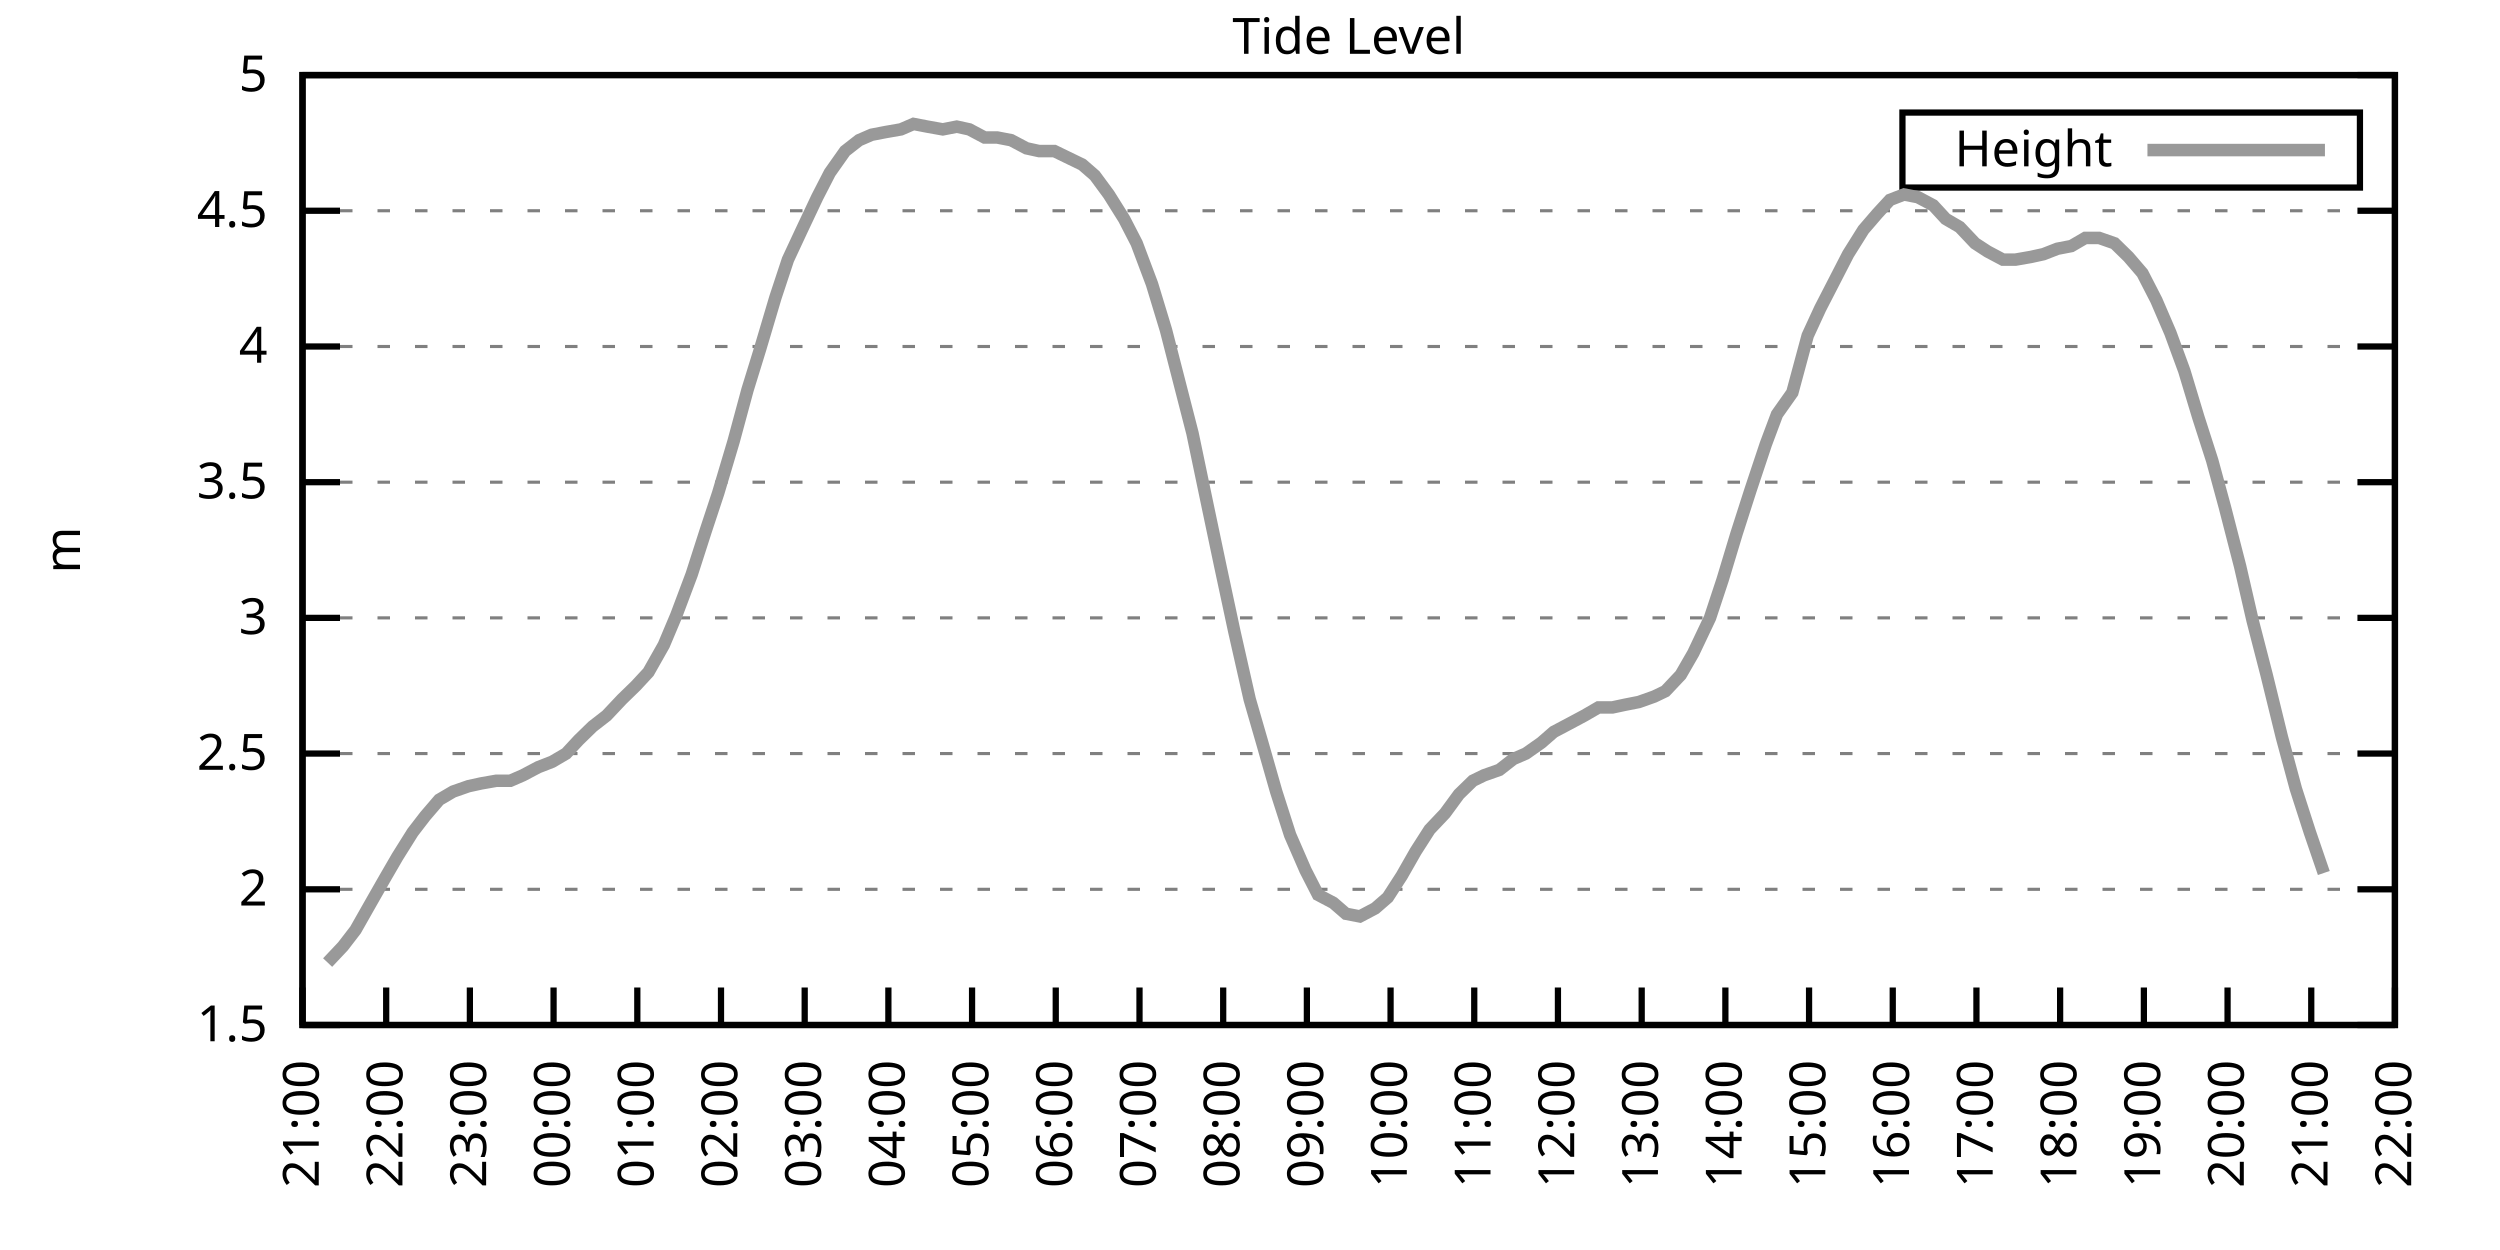
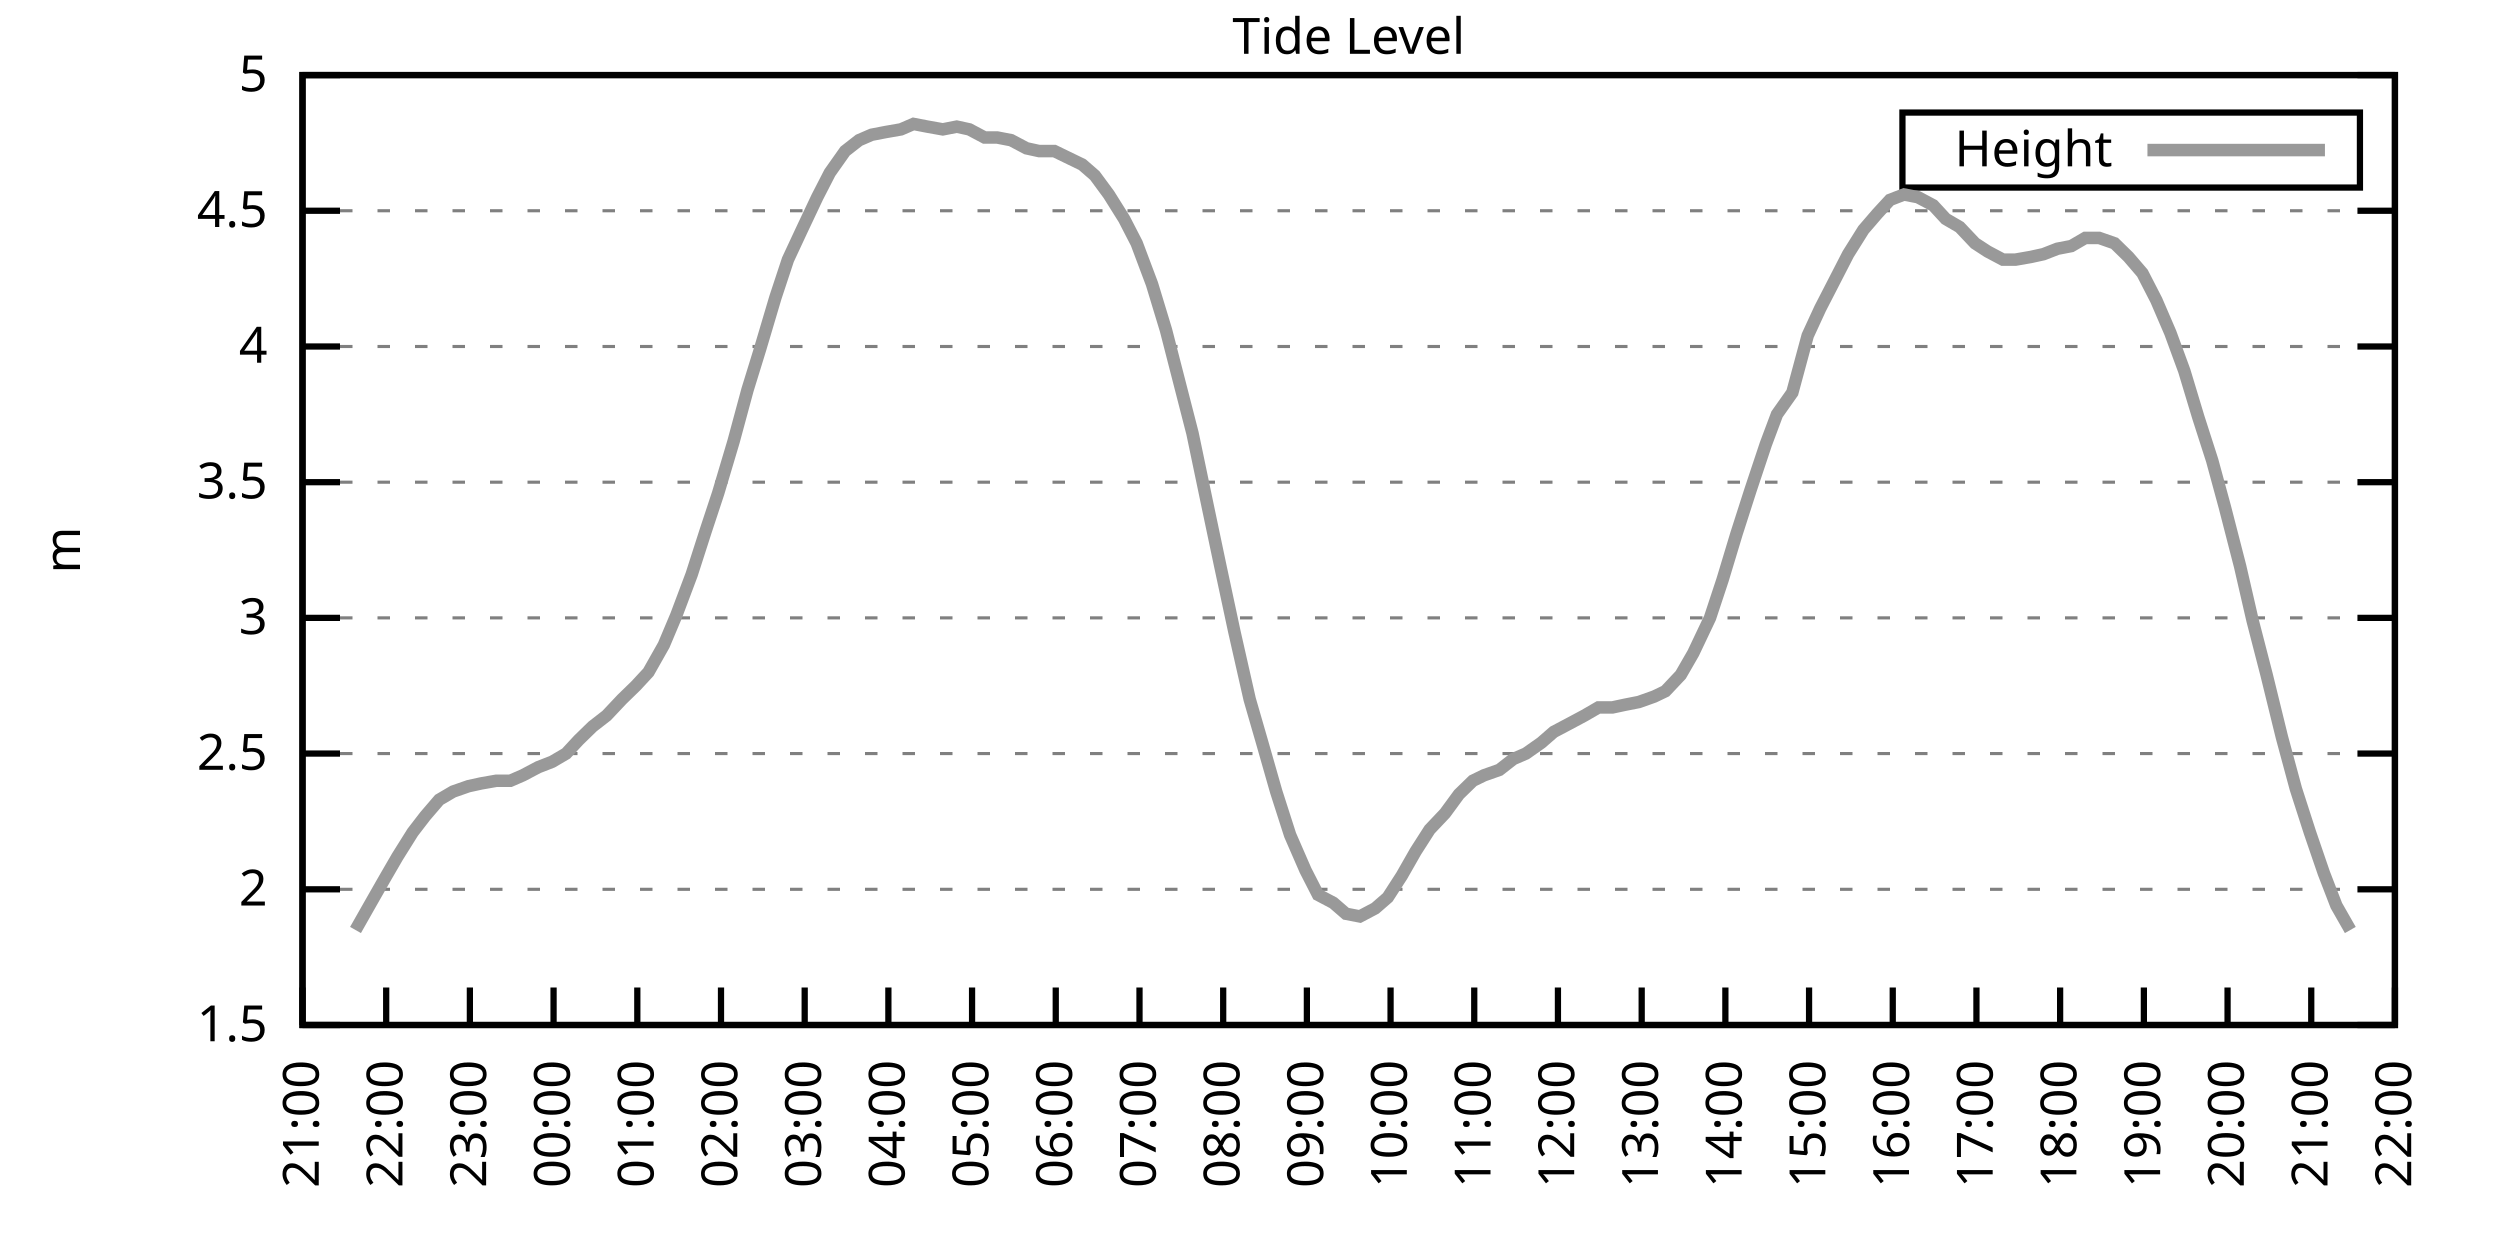
<svg xmlns="http://www.w3.org/2000/svg" xmlns:xlink="http://www.w3.org/1999/xlink" width="400" height="200" viewBox="0 0 400 200">
  <g id="gnuplot_canvas">
    <rect x="0" y="0" width="400" height="200" fill="none" />
    <defs>
      <circle id="gpDot" r="0.5" stroke-width="0.5" stroke="currentColor" />
      <path id="gpPt0" stroke-width="0.333" stroke="currentColor" d="M-1,0 h2 M0,-1 v2" />
      <path id="gpPt1" stroke-width="0.333" stroke="currentColor" d="M-1,-1 L1,1 M1,-1 L-1,1" />
      <path id="gpPt2" stroke-width="0.333" stroke="currentColor" d="M-1,0 L1,0 M0,-1 L0,1 M-1,-1 L1,1 M-1,1 L1,-1" />
      <rect id="gpPt3" stroke-width="0.333" stroke="currentColor" x="-1" y="-1" width="2" height="2" />
      <rect id="gpPt4" stroke-width="0.333" stroke="currentColor" fill="currentColor" x="-1" y="-1" width="2" height="2" />
      <circle id="gpPt5" stroke-width="0.333" stroke="currentColor" cx="0" cy="0" r="1" />
      <use xlink:href="#gpPt5" id="gpPt6" fill="currentColor" stroke="none" />
      <path id="gpPt7" stroke-width="0.333" stroke="currentColor" d="M0,-1.33 L-1.33,0.67 L1.33,0.67 z" />
      <use xlink:href="#gpPt7" id="gpPt8" fill="currentColor" stroke="none" />
      <use xlink:href="#gpPt7" id="gpPt9" stroke="currentColor" transform="rotate(180)" />
      <use xlink:href="#gpPt9" id="gpPt10" fill="currentColor" stroke="none" />
      <use xlink:href="#gpPt3" id="gpPt11" stroke="currentColor" transform="rotate(45)" />
      <use xlink:href="#gpPt11" id="gpPt12" fill="currentColor" stroke="none" />
      <path id="gpPt13" stroke-width="0.333" stroke="currentColor" d="M0,1.330 L1.265,0.411 L0.782,-1.067 L-0.782,-1.076 L-1.265,0.411 z" />
      <use xlink:href="#gpPt13" id="gpPt14" fill="currentColor" stroke="none" />
      <filter id="textbox" filterUnits="objectBoundingBox" x="0" y="0" height="1" width="1">
        <feFlood flood-color="white" flood-opacity="1" result="bgnd" />
        <feComposite in="SourceGraphic" in2="bgnd" operator="atop" />
      </filter>
      <filter id="greybox" filterUnits="objectBoundingBox" x="0" y="0" height="1" width="1">
        <feFlood flood-color="lightgrey" flood-opacity="1" result="grey" />
        <feComposite in="SourceGraphic" in2="grey" operator="atop" />
      </filter>
    </defs>
    <g fill="none" color="white" stroke="currentColor" stroke-width="1.00" stroke-linecap="butt" stroke-linejoin="miter">
</g>
    <g fill="none" color="black" stroke="currentColor" stroke-width="1.00" stroke-linecap="butt" stroke-linejoin="miter">
      <g stroke="none" shape-rendering="crispEdges">
        <polygon fill="rgb(255, 255, 255)" points="48.40,164.00 383.18,164.00 383.18,12.02 48.40,12.02 " />
      </g>
    </g>
    <g fill="none" color="black" stroke="currentColor" stroke-width="1.00" stroke-linecap="butt" stroke-linejoin="miter">
</g>
    <g fill="none" color="black" stroke="black" stroke-width="0.50" stroke-linecap="butt" stroke-linejoin="miter">
</g>
    <g fill="none" color="gray" stroke="currentColor" stroke-width="0.50" stroke-linecap="butt" stroke-linejoin="miter">
      <path stroke="gray" stroke-dasharray="2,4" class="gridline" d="M48.40,164.00 L383.19,164.00  " />
    </g>
    <g fill="none" color="gray" stroke="gray" stroke-width="1.00" stroke-linecap="butt" stroke-linejoin="miter">
</g>
    <g fill="none" color="black" stroke="currentColor" stroke-width="1.00" stroke-linecap="butt" stroke-linejoin="miter">
      <path stroke="black" d="M48.40,164.00 L54.40,164.00 M383.19,164.00 L377.19,164.00  " />
      <g transform="translate(42.80,166.60)" stroke="none" fill="black" font-family="Sans" font-size="8.00" text-anchor="end">
        <text>
          <tspan font-family="Sans"> 1.5</tspan>
        </text>
      </g>
    </g>
    <g fill="none" color="black" stroke="currentColor" stroke-width="1.00" stroke-linecap="butt" stroke-linejoin="miter">
</g>
    <g fill="none" color="black" stroke="black" stroke-width="0.50" stroke-linecap="butt" stroke-linejoin="miter">
</g>
    <g fill="none" color="gray" stroke="currentColor" stroke-width="0.50" stroke-linecap="butt" stroke-linejoin="miter">
      <path stroke="gray" stroke-dasharray="2,4" class="gridline" d="M48.40,142.29 L383.19,142.29  " />
    </g>
    <g fill="none" color="gray" stroke="gray" stroke-width="1.00" stroke-linecap="butt" stroke-linejoin="miter">
</g>
    <g fill="none" color="black" stroke="currentColor" stroke-width="1.00" stroke-linecap="butt" stroke-linejoin="miter">
      <path stroke="black" d="M48.40,142.29 L54.40,142.29 M383.19,142.29 L377.19,142.29  " />
      <g transform="translate(42.80,144.89)" stroke="none" fill="black" font-family="Sans" font-size="8.00" text-anchor="end">
        <text>
          <tspan font-family="Sans"> 2</tspan>
        </text>
      </g>
    </g>
    <g fill="none" color="black" stroke="currentColor" stroke-width="1.00" stroke-linecap="butt" stroke-linejoin="miter">
</g>
    <g fill="none" color="black" stroke="black" stroke-width="0.50" stroke-linecap="butt" stroke-linejoin="miter">
</g>
    <g fill="none" color="gray" stroke="currentColor" stroke-width="0.50" stroke-linecap="butt" stroke-linejoin="miter">
      <path stroke="gray" stroke-dasharray="2,4" class="gridline" d="M48.40,120.57 L383.19,120.57  " />
    </g>
    <g fill="none" color="gray" stroke="gray" stroke-width="1.00" stroke-linecap="butt" stroke-linejoin="miter">
</g>
    <g fill="none" color="black" stroke="currentColor" stroke-width="1.00" stroke-linecap="butt" stroke-linejoin="miter">
      <path stroke="black" d="M48.40,120.57 L54.40,120.57 M383.19,120.57 L377.19,120.57  " />
      <g transform="translate(42.80,123.17)" stroke="none" fill="black" font-family="Sans" font-size="8.00" text-anchor="end">
        <text>
          <tspan font-family="Sans"> 2.5</tspan>
        </text>
      </g>
    </g>
    <g fill="none" color="black" stroke="currentColor" stroke-width="1.00" stroke-linecap="butt" stroke-linejoin="miter">
</g>
    <g fill="none" color="black" stroke="black" stroke-width="0.50" stroke-linecap="butt" stroke-linejoin="miter">
</g>
    <g fill="none" color="gray" stroke="currentColor" stroke-width="0.50" stroke-linecap="butt" stroke-linejoin="miter">
      <path stroke="gray" stroke-dasharray="2,4" class="gridline" d="M48.40,98.86 L383.19,98.86  " />
    </g>
    <g fill="none" color="gray" stroke="gray" stroke-width="1.00" stroke-linecap="butt" stroke-linejoin="miter">
</g>
    <g fill="none" color="black" stroke="currentColor" stroke-width="1.00" stroke-linecap="butt" stroke-linejoin="miter">
      <path stroke="black" d="M48.40,98.86 L54.40,98.86 M383.19,98.86 L377.19,98.86  " />
      <g transform="translate(42.80,101.46)" stroke="none" fill="black" font-family="Sans" font-size="8.00" text-anchor="end">
        <text>
          <tspan font-family="Sans"> 3</tspan>
        </text>
      </g>
    </g>
    <g fill="none" color="black" stroke="currentColor" stroke-width="1.00" stroke-linecap="butt" stroke-linejoin="miter">
</g>
    <g fill="none" color="black" stroke="black" stroke-width="0.50" stroke-linecap="butt" stroke-linejoin="miter">
</g>
    <g fill="none" color="gray" stroke="currentColor" stroke-width="0.50" stroke-linecap="butt" stroke-linejoin="miter">
      <path stroke="gray" stroke-dasharray="2,4" class="gridline" d="M48.40,77.15 L383.19,77.15  " />
    </g>
    <g fill="none" color="gray" stroke="gray" stroke-width="1.00" stroke-linecap="butt" stroke-linejoin="miter">
</g>
    <g fill="none" color="black" stroke="currentColor" stroke-width="1.00" stroke-linecap="butt" stroke-linejoin="miter">
      <path stroke="black" d="M48.40,77.15 L54.40,77.15 M383.19,77.15 L377.19,77.15  " />
      <g transform="translate(42.80,79.75)" stroke="none" fill="black" font-family="Sans" font-size="8.00" text-anchor="end">
        <text>
          <tspan font-family="Sans"> 3.5</tspan>
        </text>
      </g>
    </g>
    <g fill="none" color="black" stroke="currentColor" stroke-width="1.00" stroke-linecap="butt" stroke-linejoin="miter">
</g>
    <g fill="none" color="black" stroke="black" stroke-width="0.50" stroke-linecap="butt" stroke-linejoin="miter">
</g>
    <g fill="none" color="gray" stroke="currentColor" stroke-width="0.50" stroke-linecap="butt" stroke-linejoin="miter">
      <path stroke="gray" stroke-dasharray="2,4" class="gridline" d="M48.40,55.44 L383.19,55.44  " />
    </g>
    <g fill="none" color="gray" stroke="gray" stroke-width="1.00" stroke-linecap="butt" stroke-linejoin="miter">
</g>
    <g fill="none" color="black" stroke="currentColor" stroke-width="1.00" stroke-linecap="butt" stroke-linejoin="miter">
      <path stroke="black" d="M48.40,55.44 L54.40,55.44 M383.19,55.44 L377.19,55.44  " />
      <g transform="translate(42.80,58.04)" stroke="none" fill="black" font-family="Sans" font-size="8.00" text-anchor="end">
        <text>
          <tspan font-family="Sans"> 4</tspan>
        </text>
      </g>
    </g>
    <g fill="none" color="black" stroke="currentColor" stroke-width="1.00" stroke-linecap="butt" stroke-linejoin="miter">
</g>
    <g fill="none" color="black" stroke="black" stroke-width="0.50" stroke-linecap="butt" stroke-linejoin="miter">
</g>
    <g fill="none" color="gray" stroke="currentColor" stroke-width="0.50" stroke-linecap="butt" stroke-linejoin="miter">
      <path stroke="gray" stroke-dasharray="2,4" class="gridline" d="M48.40,33.72 L383.19,33.72  " />
    </g>
    <g fill="none" color="gray" stroke="gray" stroke-width="1.00" stroke-linecap="butt" stroke-linejoin="miter">
</g>
    <g fill="none" color="black" stroke="currentColor" stroke-width="1.00" stroke-linecap="butt" stroke-linejoin="miter">
      <path stroke="black" d="M48.40,33.72 L54.40,33.72 M383.19,33.72 L377.19,33.72  " />
      <g transform="translate(42.80,36.32)" stroke="none" fill="black" font-family="Sans" font-size="8.00" text-anchor="end">
        <text>
          <tspan font-family="Sans"> 4.5</tspan>
        </text>
      </g>
    </g>
    <g fill="none" color="black" stroke="currentColor" stroke-width="1.00" stroke-linecap="butt" stroke-linejoin="miter">
</g>
    <g fill="none" color="black" stroke="black" stroke-width="0.50" stroke-linecap="butt" stroke-linejoin="miter">
</g>
    <g fill="none" color="gray" stroke="currentColor" stroke-width="0.50" stroke-linecap="butt" stroke-linejoin="miter">
      <path stroke="gray" stroke-dasharray="2,4" class="gridline" d="M48.40,12.01 L383.19,12.01  " />
    </g>
    <g fill="none" color="gray" stroke="gray" stroke-width="1.00" stroke-linecap="butt" stroke-linejoin="miter">
</g>
    <g fill="none" color="black" stroke="currentColor" stroke-width="1.00" stroke-linecap="butt" stroke-linejoin="miter">
      <path stroke="black" d="M48.40,12.01 L54.40,12.01 M383.19,12.01 L377.19,12.01  " />
      <g transform="translate(42.80,14.61)" stroke="none" fill="black" font-family="Sans" font-size="8.00" text-anchor="end">
        <text>
          <tspan font-family="Sans"> 5</tspan>
        </text>
      </g>
    </g>
    <g fill="none" color="black" stroke="currentColor" stroke-width="1.00" stroke-linecap="butt" stroke-linejoin="miter">
      <path stroke="black" d="M48.40,164.00 L48.40,158.00  " />
      <g transform="translate(51.00,169.60) rotate(270.00)" stroke="none" fill="black" font-family="Sans" font-size="8.00" text-anchor="end">
        <text>
          <tspan font-family="Sans">21:00</tspan>
        </text>
      </g>
    </g>
    <g fill="none" color="black" stroke="currentColor" stroke-width="1.00" stroke-linecap="butt" stroke-linejoin="miter">
      <path stroke="black" d="M61.79,164.00 L61.79,158.00  " />
      <g transform="translate(64.39,169.60) rotate(270.00)" stroke="none" fill="black" font-family="Sans" font-size="8.00" text-anchor="end">
        <text>
          <tspan font-family="Sans">22:00</tspan>
        </text>
      </g>
    </g>
    <g fill="none" color="black" stroke="currentColor" stroke-width="1.00" stroke-linecap="butt" stroke-linejoin="miter">
      <path stroke="black" d="M75.18,164.00 L75.18,158.00  " />
      <g transform="translate(77.78,169.60) rotate(270.00)" stroke="none" fill="black" font-family="Sans" font-size="8.00" text-anchor="end">
        <text>
          <tspan font-family="Sans">23:00</tspan>
        </text>
      </g>
    </g>
    <g fill="none" color="black" stroke="currentColor" stroke-width="1.00" stroke-linecap="butt" stroke-linejoin="miter">
      <path stroke="black" d="M88.57,164.00 L88.57,158.00  " />
      <g transform="translate(91.17,169.60) rotate(270.00)" stroke="none" fill="black" font-family="Sans" font-size="8.00" text-anchor="end">
        <text>
          <tspan font-family="Sans">00:00</tspan>
        </text>
      </g>
    </g>
    <g fill="none" color="black" stroke="currentColor" stroke-width="1.00" stroke-linecap="butt" stroke-linejoin="miter">
      <path stroke="black" d="M101.97,164.00 L101.97,158.00  " />
      <g transform="translate(104.57,169.60) rotate(270.00)" stroke="none" fill="black" font-family="Sans" font-size="8.00" text-anchor="end">
        <text>
          <tspan font-family="Sans">01:00</tspan>
        </text>
      </g>
    </g>
    <g fill="none" color="black" stroke="currentColor" stroke-width="1.00" stroke-linecap="butt" stroke-linejoin="miter">
      <path stroke="black" d="M115.36,164.00 L115.36,158.00  " />
      <g transform="translate(117.96,169.60) rotate(270.00)" stroke="none" fill="black" font-family="Sans" font-size="8.00" text-anchor="end">
        <text>
          <tspan font-family="Sans">02:00</tspan>
        </text>
      </g>
    </g>
    <g fill="none" color="black" stroke="currentColor" stroke-width="1.00" stroke-linecap="butt" stroke-linejoin="miter">
      <path stroke="black" d="M128.75,164.00 L128.75,158.00  " />
      <g transform="translate(131.35,169.60) rotate(270.00)" stroke="none" fill="black" font-family="Sans" font-size="8.00" text-anchor="end">
        <text>
          <tspan font-family="Sans">03:00</tspan>
        </text>
      </g>
    </g>
    <g fill="none" color="black" stroke="currentColor" stroke-width="1.00" stroke-linecap="butt" stroke-linejoin="miter">
      <path stroke="black" d="M142.14,164.00 L142.14,158.00  " />
      <g transform="translate(144.74,169.60) rotate(270.00)" stroke="none" fill="black" font-family="Sans" font-size="8.00" text-anchor="end">
        <text>
          <tspan font-family="Sans">04:00</tspan>
        </text>
      </g>
    </g>
    <g fill="none" color="black" stroke="currentColor" stroke-width="1.00" stroke-linecap="butt" stroke-linejoin="miter">
      <path stroke="black" d="M155.53,164.00 L155.53,158.00  " />
      <g transform="translate(158.13,169.60) rotate(270.00)" stroke="none" fill="black" font-family="Sans" font-size="8.00" text-anchor="end">
        <text>
          <tspan font-family="Sans">05:00</tspan>
        </text>
      </g>
    </g>
    <g fill="none" color="black" stroke="currentColor" stroke-width="1.00" stroke-linecap="butt" stroke-linejoin="miter">
      <path stroke="black" d="M168.92,164.00 L168.92,158.00  " />
      <g transform="translate(171.52,169.60) rotate(270.00)" stroke="none" fill="black" font-family="Sans" font-size="8.00" text-anchor="end">
        <text>
          <tspan font-family="Sans">06:00</tspan>
        </text>
      </g>
    </g>
    <g fill="none" color="black" stroke="currentColor" stroke-width="1.00" stroke-linecap="butt" stroke-linejoin="miter">
      <path stroke="black" d="M182.32,164.00 L182.32,158.00  " />
      <g transform="translate(184.92,169.60) rotate(270.00)" stroke="none" fill="black" font-family="Sans" font-size="8.00" text-anchor="end">
        <text>
          <tspan font-family="Sans">07:00</tspan>
        </text>
      </g>
    </g>
    <g fill="none" color="black" stroke="currentColor" stroke-width="1.00" stroke-linecap="butt" stroke-linejoin="miter">
      <path stroke="black" d="M195.71,164.00 L195.71,158.00  " />
      <g transform="translate(198.31,169.60) rotate(270.00)" stroke="none" fill="black" font-family="Sans" font-size="8.00" text-anchor="end">
        <text>
          <tspan font-family="Sans">08:00</tspan>
        </text>
      </g>
    </g>
    <g fill="none" color="black" stroke="currentColor" stroke-width="1.00" stroke-linecap="butt" stroke-linejoin="miter">
      <path stroke="black" d="M209.10,164.00 L209.10,158.00  " />
      <g transform="translate(211.70,169.60) rotate(270.00)" stroke="none" fill="black" font-family="Sans" font-size="8.00" text-anchor="end">
        <text>
          <tspan font-family="Sans">09:00</tspan>
        </text>
      </g>
    </g>
    <g fill="none" color="black" stroke="currentColor" stroke-width="1.00" stroke-linecap="butt" stroke-linejoin="miter">
      <path stroke="black" d="M222.49,164.00 L222.49,158.00  " />
      <g transform="translate(225.09,169.60) rotate(270.00)" stroke="none" fill="black" font-family="Sans" font-size="8.00" text-anchor="end">
        <text>
          <tspan font-family="Sans">10:00</tspan>
        </text>
      </g>
    </g>
    <g fill="none" color="black" stroke="currentColor" stroke-width="1.00" stroke-linecap="butt" stroke-linejoin="miter">
      <path stroke="black" d="M235.88,164.00 L235.88,158.00  " />
      <g transform="translate(238.48,169.60) rotate(270.00)" stroke="none" fill="black" font-family="Sans" font-size="8.00" text-anchor="end">
        <text>
          <tspan font-family="Sans">11:00</tspan>
        </text>
      </g>
    </g>
    <g fill="none" color="black" stroke="currentColor" stroke-width="1.00" stroke-linecap="butt" stroke-linejoin="miter">
      <path stroke="black" d="M249.27,164.00 L249.27,158.00  " />
      <g transform="translate(251.87,169.60) rotate(270.00)" stroke="none" fill="black" font-family="Sans" font-size="8.00" text-anchor="end">
        <text>
          <tspan font-family="Sans">12:00</tspan>
        </text>
      </g>
    </g>
    <g fill="none" color="black" stroke="currentColor" stroke-width="1.00" stroke-linecap="butt" stroke-linejoin="miter">
      <path stroke="black" d="M262.67,164.00 L262.67,158.00  " />
      <g transform="translate(265.27,169.60) rotate(270.00)" stroke="none" fill="black" font-family="Sans" font-size="8.00" text-anchor="end">
        <text>
          <tspan font-family="Sans">13:00</tspan>
        </text>
      </g>
    </g>
    <g fill="none" color="black" stroke="currentColor" stroke-width="1.00" stroke-linecap="butt" stroke-linejoin="miter">
      <path stroke="black" d="M276.06,164.00 L276.06,158.00  " />
      <g transform="translate(278.66,169.60) rotate(270.00)" stroke="none" fill="black" font-family="Sans" font-size="8.00" text-anchor="end">
        <text>
          <tspan font-family="Sans">14:00</tspan>
        </text>
      </g>
    </g>
    <g fill="none" color="black" stroke="currentColor" stroke-width="1.00" stroke-linecap="butt" stroke-linejoin="miter">
      <path stroke="black" d="M289.45,164.00 L289.45,158.00  " />
      <g transform="translate(292.05,169.60) rotate(270.00)" stroke="none" fill="black" font-family="Sans" font-size="8.00" text-anchor="end">
        <text>
          <tspan font-family="Sans">15:00</tspan>
        </text>
      </g>
    </g>
    <g fill="none" color="black" stroke="currentColor" stroke-width="1.00" stroke-linecap="butt" stroke-linejoin="miter">
      <path stroke="black" d="M302.84,164.00 L302.84,158.00  " />
      <g transform="translate(305.44,169.60) rotate(270.00)" stroke="none" fill="black" font-family="Sans" font-size="8.00" text-anchor="end">
        <text>
          <tspan font-family="Sans">16:00</tspan>
        </text>
      </g>
    </g>
    <g fill="none" color="black" stroke="currentColor" stroke-width="1.00" stroke-linecap="butt" stroke-linejoin="miter">
      <path stroke="black" d="M316.23,164.00 L316.23,158.00  " />
      <g transform="translate(318.83,169.60) rotate(270.00)" stroke="none" fill="black" font-family="Sans" font-size="8.00" text-anchor="end">
        <text>
          <tspan font-family="Sans">17:00</tspan>
        </text>
      </g>
    </g>
    <g fill="none" color="black" stroke="currentColor" stroke-width="1.00" stroke-linecap="butt" stroke-linejoin="miter">
      <path stroke="black" d="M329.62,164.00 L329.62,158.00  " />
      <g transform="translate(332.22,169.60) rotate(270.00)" stroke="none" fill="black" font-family="Sans" font-size="8.00" text-anchor="end">
        <text>
          <tspan font-family="Sans">18:00</tspan>
        </text>
      </g>
    </g>
    <g fill="none" color="black" stroke="currentColor" stroke-width="1.00" stroke-linecap="butt" stroke-linejoin="miter">
      <path stroke="black" d="M343.02,164.00 L343.02,158.00  " />
      <g transform="translate(345.62,169.60) rotate(270.00)" stroke="none" fill="black" font-family="Sans" font-size="8.00" text-anchor="end">
        <text>
          <tspan font-family="Sans">19:00</tspan>
        </text>
      </g>
    </g>
    <g fill="none" color="black" stroke="currentColor" stroke-width="1.00" stroke-linecap="butt" stroke-linejoin="miter">
      <path stroke="black" d="M356.41,164.00 L356.41,158.00  " />
      <g transform="translate(359.01,169.60) rotate(270.00)" stroke="none" fill="black" font-family="Sans" font-size="8.00" text-anchor="end">
        <text>
          <tspan font-family="Sans">20:00</tspan>
        </text>
      </g>
    </g>
    <g fill="none" color="black" stroke="currentColor" stroke-width="1.00" stroke-linecap="butt" stroke-linejoin="miter">
      <path stroke="black" d="M369.80,164.00 L369.80,158.00  " />
      <g transform="translate(372.40,169.60) rotate(270.00)" stroke="none" fill="black" font-family="Sans" font-size="8.00" text-anchor="end">
        <text>
          <tspan font-family="Sans">21:00</tspan>
        </text>
      </g>
    </g>
    <g fill="none" color="black" stroke="currentColor" stroke-width="1.00" stroke-linecap="butt" stroke-linejoin="miter">
      <path stroke="black" d="M383.19,164.00 L383.19,158.00  " />
      <g transform="translate(385.79,169.60) rotate(270.00)" stroke="none" fill="black" font-family="Sans" font-size="8.00" text-anchor="end">
        <text>
          <tspan font-family="Sans">22:00</tspan>
        </text>
      </g>
    </g>
    <g fill="none" color="black" stroke="currentColor" stroke-width="1.00" stroke-linecap="butt" stroke-linejoin="miter">
</g>
    <g fill="none" color="black" stroke="currentColor" stroke-width="1.00" stroke-linecap="butt" stroke-linejoin="miter">
      <path stroke="black" d="M48.40,12.01 L48.40,164.00 L383.19,164.00 L383.19,12.01 L48.40,12.01 Z  " />
    </g>
    <g fill="none" color="black" stroke="currentColor" stroke-width="1.00" stroke-linecap="butt" stroke-linejoin="miter">
</g>
    <g fill="none" color="black" stroke="currentColor" stroke-width="1.00" stroke-linecap="butt" stroke-linejoin="miter">
      <path stroke="black" d="M304.39,30.01 L304.39,18.01 L377.59,18.01 L377.59,30.01 L304.39,30.01 Z  " />
    </g>
    <g id="Tide_level_plot_1">
      <g fill="none" color="white" stroke="black" stroke-width="2.00" stroke-linecap="butt" stroke-linejoin="miter">
</g>
      <g fill="none" color="black" stroke="currentColor" stroke-width="2.00" stroke-linecap="butt" stroke-linejoin="miter">
        <g transform="translate(337.99,26.61)" stroke="none" fill="black" font-family="Sans" font-size="8.00" text-anchor="end">
          <text>
            <tspan font-family="Sans">Height</tspan>
          </text>
        </g>
      </g>
      <g fill="none" color="black" stroke="currentColor" stroke-width="2.00" stroke-linecap="butt" stroke-linejoin="miter">
-         <path stroke="rgb(153, 153, 153)" d="M343.59,24.01 L371.99,24.01 M52.42,154.01 L54.87,151.41 L56.88,148.80 L59.34,144.46 L61.57,140.55 L63.58,137.08   L66.03,133.17 L68.04,130.56 L70.27,127.96 L72.50,126.65 L74.96,125.79 L76.97,125.35 L79.42,124.92 L81.66,124.92   L83.66,124.05 L86.12,122.75 L88.35,121.88 L90.58,120.57 L92.59,118.40 L94.82,116.23 L97.06,114.49 L99.51,111.89   L101.74,109.72 L103.75,107.55 L106.21,103.20 L108.22,98.43 L110.67,91.91 L112.90,84.97 L114.91,78.89 L117.37,70.63   L119.60,62.38 L121.61,55.87 L124.06,47.62 L126.07,41.54 L128.30,36.76 L130.76,31.55 L132.77,27.64 L135.22,24.17   L137.45,22.43 L139.46,21.56 L141.69,21.13 L144.15,20.70 L146.16,19.83 L148.39,20.26 L150.85,20.70 L153.08,20.26   L155.09,20.70 L157.54,22.00 L159.55,22.00 L161.78,22.43 L164.24,23.73 L166.25,24.17 L168.70,24.17 L170.49,25.04   L173.17,26.34 L175.17,28.08 L177.41,31.12 L179.86,35.03 L181.87,38.93 L184.32,45.45 L186.56,52.83 L188.57,60.65   L190.80,69.33 L193.25,81.06 L195.26,90.61 L197.49,101.03 L199.95,111.89 L201.96,118.84 L204.19,126.65 L206.42,133.60   L208.88,139.25 L210.88,143.16 L213.34,144.46 L215.35,146.20 L217.58,146.63 L220.04,145.33 L222.04,143.59 L224.28,140.12   L226.51,136.21 L228.74,132.73 L231.20,130.13 L233.43,127.09 L235.66,124.92 L237.44,124.05 L239.90,123.18 L242.13,121.44   L244.14,120.57 L246.60,118.84 L248.60,117.10 L251.06,115.80 L253.51,114.49 L255.75,113.19 L257.98,113.19 L259.99,112.76   L262.22,112.32 L264.67,111.45 L266.46,110.59 L268.92,107.98 L270.92,104.51 L273.60,98.86 L275.61,92.78 L277.84,85.40   L280.07,78.45 L282.53,71.07 L284.32,66.29 L286.77,62.82 L289.23,53.70 L291.23,49.36 L293.69,44.58 L295.70,40.67   L298.15,36.76 L300.39,34.16 L302.39,31.99 L304.63,31.12 L306.86,31.55 L309.31,32.85 L311.32,35.03 L313.55,36.33   L316.01,38.93 L318.02,40.24 L320.47,41.54 L322.48,41.54 L324.94,41.11 L326.95,40.67 L329.18,39.80 L331.41,39.37   L333.64,38.07 L335.87,38.07 L338.33,38.93 L340.56,41.11 L342.79,43.71 L345.02,48.05 L347.26,53.26 L349.49,59.34   L351.72,66.73 L353.95,73.67 L355.96,81.06 L358.42,90.61 L360.42,99.30 L362.66,107.98 L365.11,117.97 L367.34,126.22   L369.58,133.17 L371.81,139.68  " />
+         <path stroke="rgb(153, 153, 153)" d="M343.59,24.01 L371.99,24.01 M56.88,148.80 L59.34,144.46 L61.57,140.55 L63.58,137.08 L66.03,133.17 L68.04,130.56   L70.27,127.96 L72.50,126.65 L74.96,125.79 L76.97,125.35 L79.42,124.92 L81.66,124.92 L83.66,124.05 L86.12,122.75   L88.35,121.88 L90.58,120.57 L92.59,118.40 L94.82,116.23 L97.06,114.49 L99.51,111.89 L101.74,109.72 L103.75,107.55   L106.21,103.20 L108.22,98.43 L110.67,91.91 L112.90,84.97 L114.91,78.89 L117.37,70.63 L119.60,62.38 L121.61,55.87   L124.06,47.62 L126.07,41.54 L128.30,36.76 L130.76,31.55 L132.77,27.64 L135.22,24.17 L137.45,22.43 L139.46,21.56   L141.69,21.13 L144.15,20.70 L146.16,19.83 L148.39,20.26 L150.85,20.70 L153.08,20.26 L155.09,20.70 L157.54,22.00   L159.55,22.00 L161.78,22.43 L164.24,23.73 L166.25,24.17 L168.70,24.17 L170.49,25.04 L173.17,26.34 L175.17,28.08   L177.41,31.12 L179.86,35.03 L181.87,38.93 L184.32,45.45 L186.56,52.83 L188.57,60.65 L190.80,69.33 L193.25,81.06   L195.26,90.61 L197.49,101.03 L199.95,111.89 L201.96,118.84 L204.19,126.65 L206.42,133.60 L208.88,139.25 L210.88,143.16   L213.34,144.46 L215.35,146.20 L217.58,146.63 L220.04,145.33 L222.04,143.59 L224.28,140.12 L226.51,136.21 L228.74,132.73   L231.20,130.13 L233.43,127.09 L235.66,124.92 L237.44,124.05 L239.90,123.18 L242.13,121.44 L244.14,120.57 L246.60,118.84   L248.60,117.10 L251.06,115.80 L253.51,114.49 L255.75,113.19 L257.98,113.19 L259.99,112.76 L262.22,112.32 L264.67,111.45   L266.46,110.59 L268.92,107.98 L270.92,104.51 L273.60,98.86 L275.61,92.78 L277.84,85.40 L280.07,78.45 L282.53,71.07   L284.32,66.29 L286.77,62.82 L289.23,53.70 L291.23,49.36 L293.69,44.58 L295.70,40.67 L298.15,36.76 L300.39,34.16   L302.39,31.99 L304.63,31.12 L306.86,31.55 L309.31,32.85 L311.32,35.03 L313.55,36.33 L316.01,38.93 L318.02,40.24   L320.47,41.54 L322.48,41.54 L324.94,41.11 L326.95,40.67 L329.18,39.80 L331.41,39.37 L333.64,38.07 L335.87,38.07   L338.33,38.93 L340.56,41.11 L342.79,43.71 L345.02,48.05 L347.26,53.26 L349.49,59.34 L351.72,66.73 L353.95,73.67   L355.96,81.06 L358.42,90.61 L360.42,99.30 L362.66,107.98 L365.11,117.97 L367.34,126.22 L369.58,133.17 L371.81,139.68   L373.82,144.89 L376.05,148.80  " />
      </g>
    </g>
    <g fill="none" color="black" stroke="currentColor" stroke-width="2.00" stroke-linecap="butt" stroke-linejoin="miter">
</g>
    <g fill="none" color="black" stroke="black" stroke-width="1.00" stroke-linecap="butt" stroke-linejoin="miter">
</g>
    <g fill="none" color="black" stroke="currentColor" stroke-width="1.00" stroke-linecap="butt" stroke-linejoin="miter">
      <path stroke="black" d="M48.40,12.01 L48.40,164.00 L383.19,164.00 L383.19,12.01 L48.40,12.01 Z  " />
      <g transform="translate(12.80,88.01) rotate(270.00)" stroke="none" fill="black" font-family="Sans" font-size="8.00" text-anchor="middle">
        <text>
          <tspan font-family="Sans">m</tspan>
        </text>
      </g>
    </g>
    <g fill="none" color="black" stroke="currentColor" stroke-width="1.00" stroke-linecap="butt" stroke-linejoin="miter">
</g>
    <g fill="none" color="black" stroke="currentColor" stroke-width="1.00" stroke-linecap="butt" stroke-linejoin="miter">
      <g transform="translate(215.79,8.61)" stroke="none" fill="black" font-family="Sans" font-size="8.00" text-anchor="middle">
        <text>
          <tspan font-family="Sans">Tide Level</tspan>
        </text>
      </g>
    </g>
    <g fill="none" color="black" stroke="currentColor" stroke-width="1.00" stroke-linecap="butt" stroke-linejoin="miter">
</g>
  </g>
</svg>
